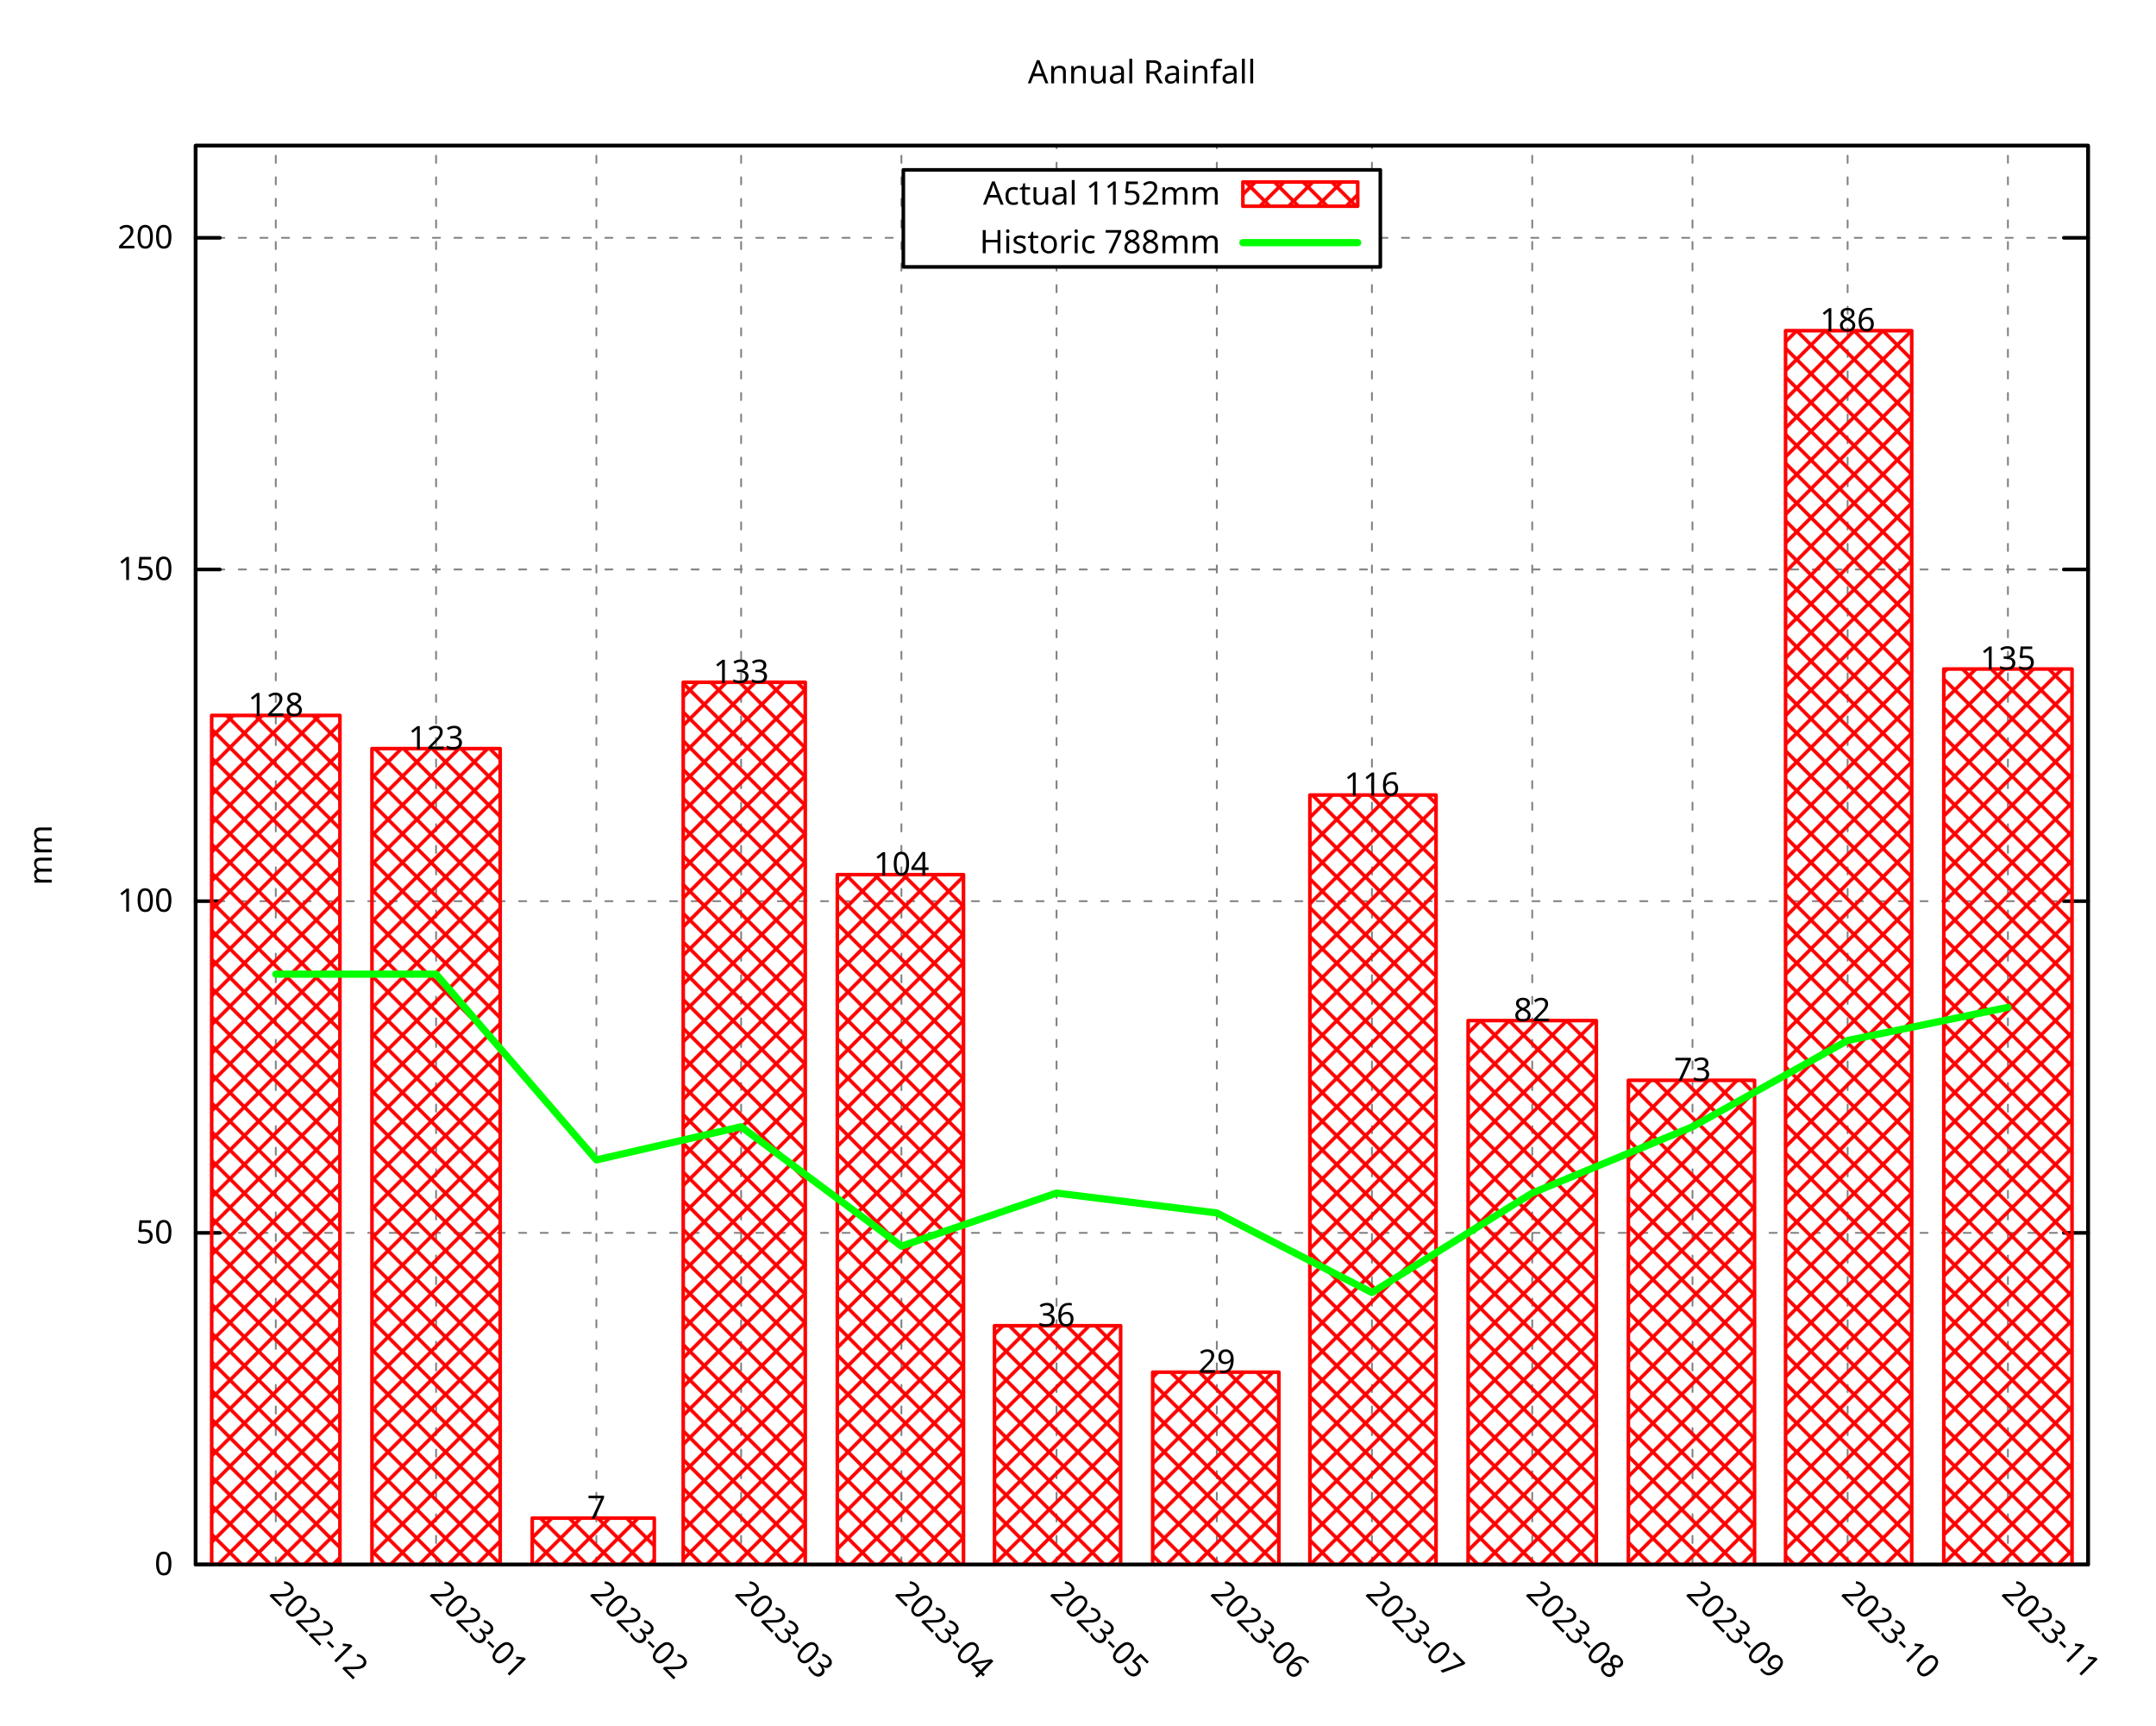
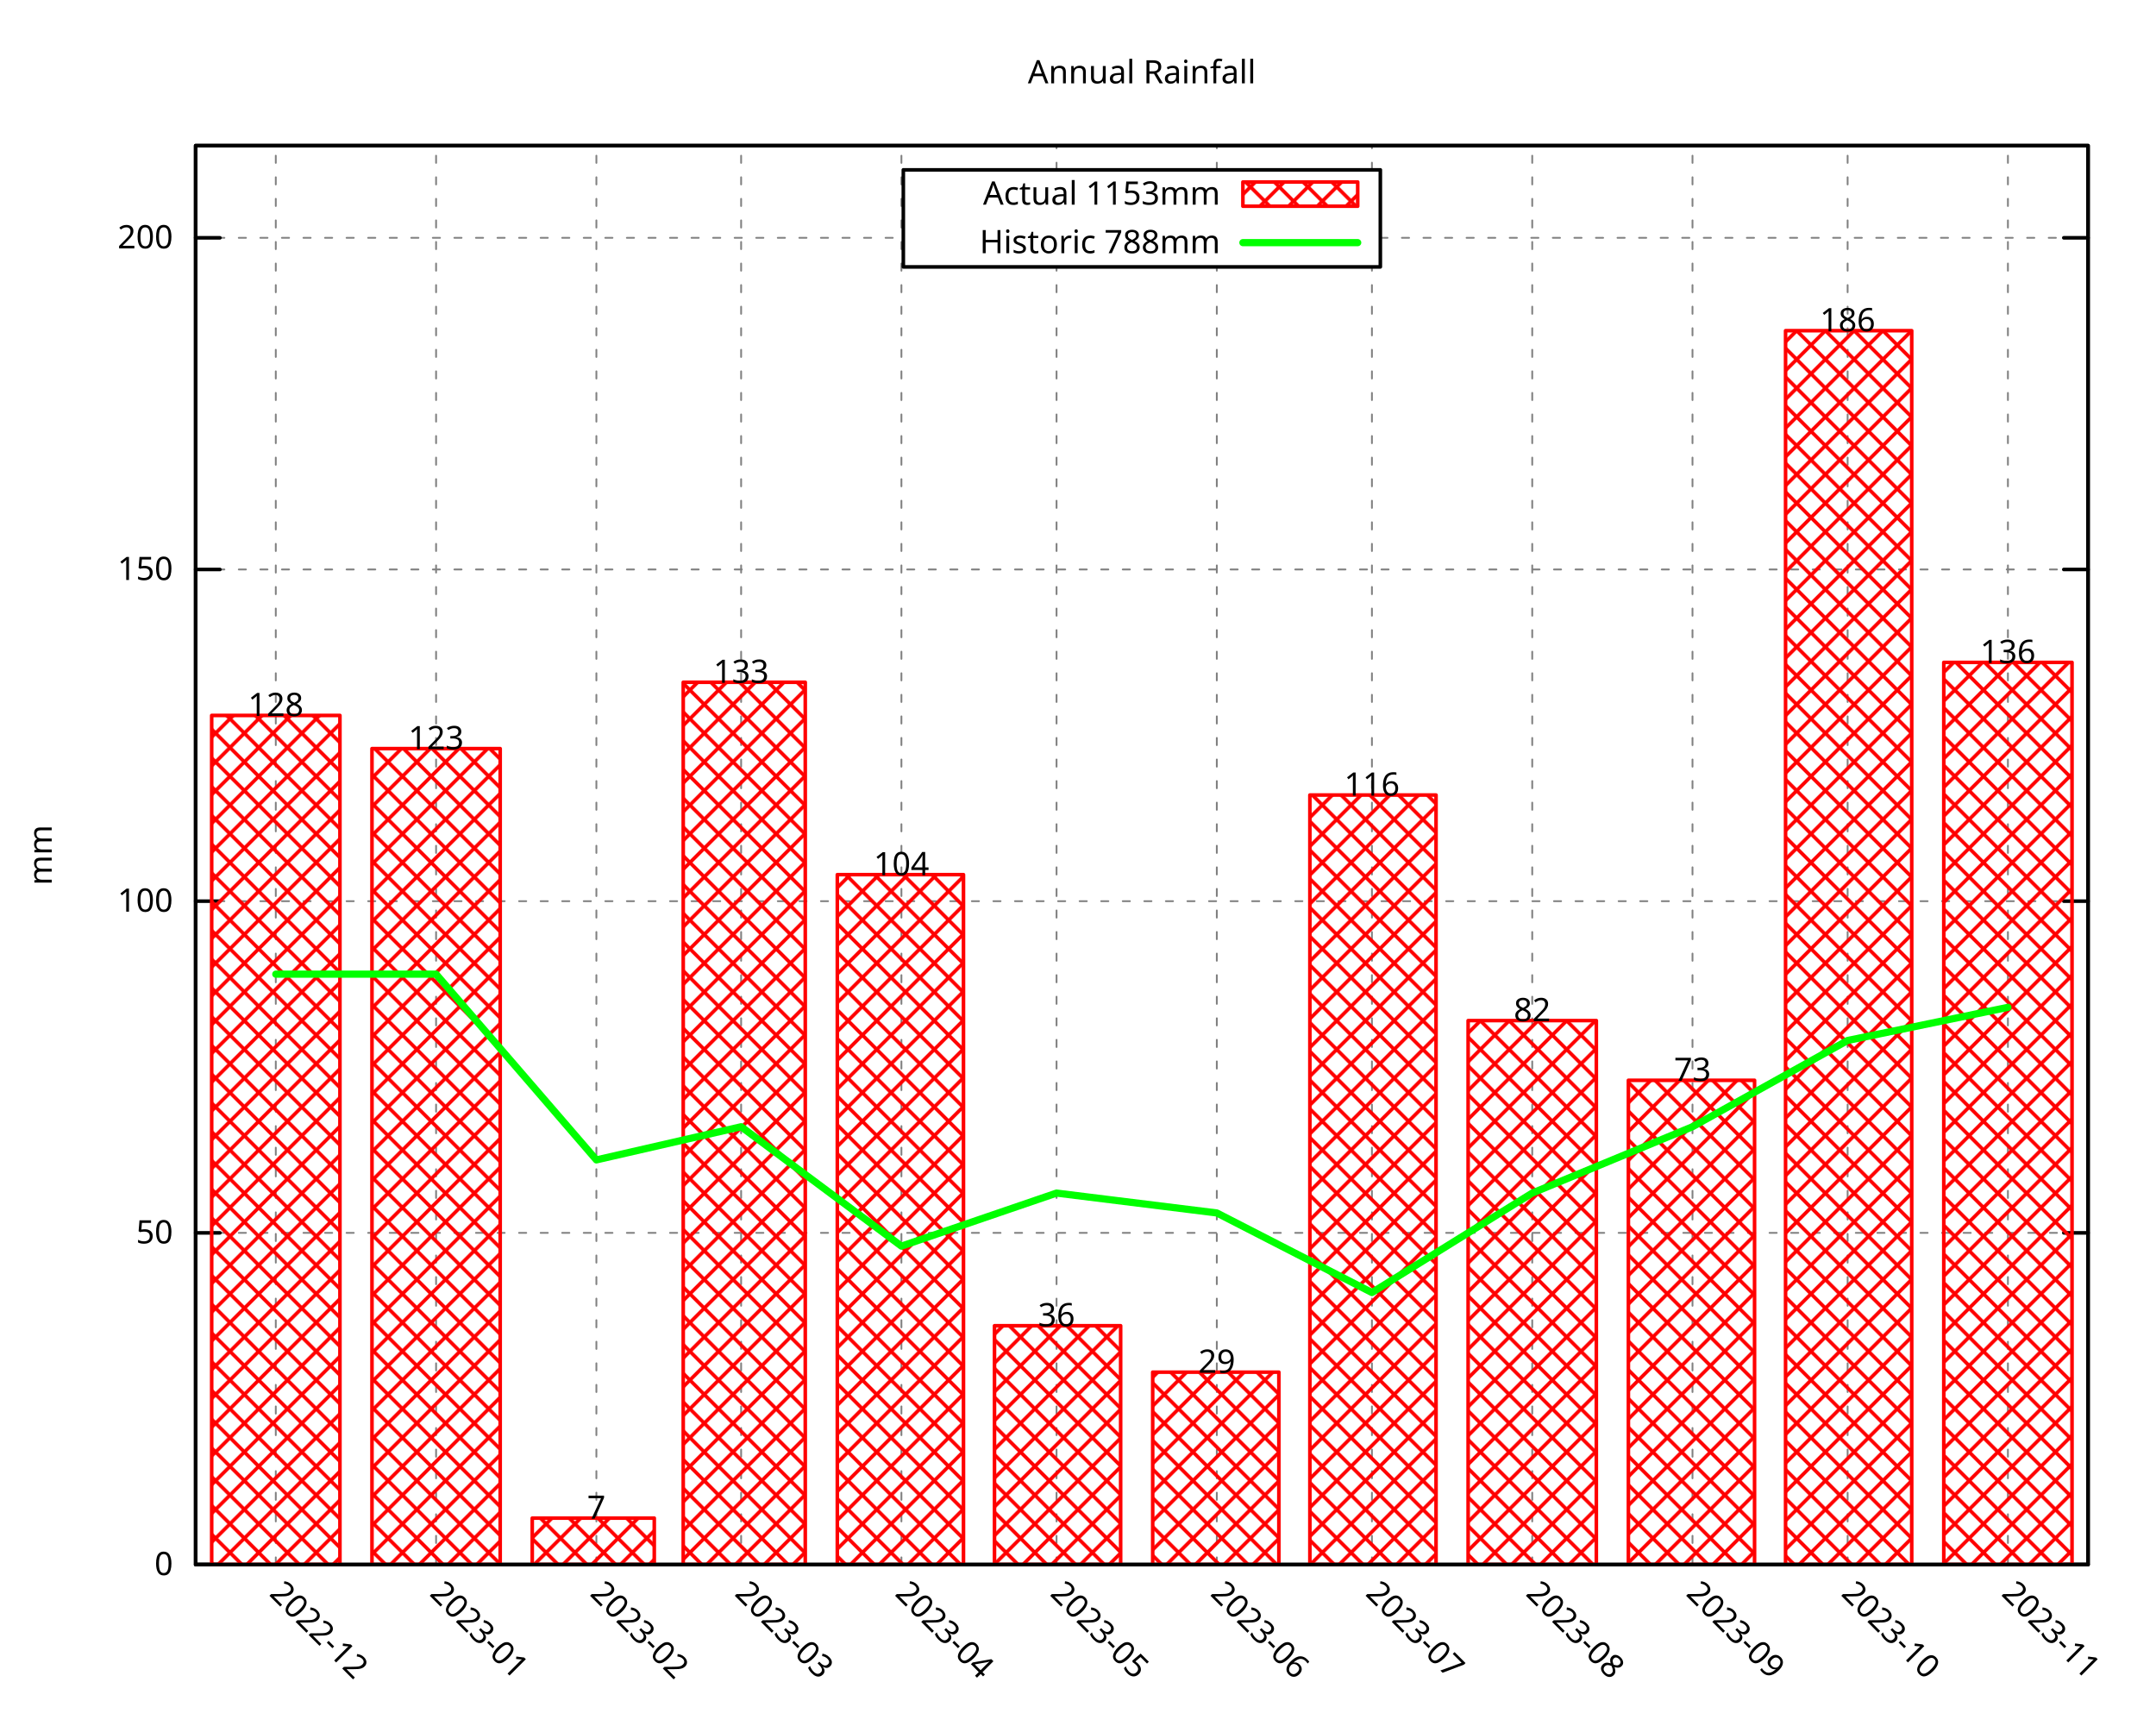
<svg xmlns="http://www.w3.org/2000/svg" xmlns:xlink="http://www.w3.org/1999/xlink" width="600" height="480" viewBox="0 0 600 480">
  <g id="gnuplot_canvas">
    <rect x="0" y="0" width="600" height="480" fill="none" />
    <defs>
      <circle id="gpDot" r="0.5" stroke-width="0.5" stroke="currentColor" />
      <path id="gpPt0" stroke-width="0.296" stroke="currentColor" d="M-1,0 h2 M0,-1 v2" />
      <path id="gpPt1" stroke-width="0.296" stroke="currentColor" d="M-1,-1 L1,1 M1,-1 L-1,1" />
      <path id="gpPt2" stroke-width="0.296" stroke="currentColor" d="M-1,0 L1,0 M0,-1 L0,1 M-1,-1 L1,1 M-1,1 L1,-1" />
      <rect id="gpPt3" stroke-width="0.296" stroke="currentColor" x="-1" y="-1" width="2" height="2" />
      <rect id="gpPt4" stroke-width="0.296" stroke="currentColor" fill="currentColor" x="-1" y="-1" width="2" height="2" />
      <circle id="gpPt5" stroke-width="0.296" stroke="currentColor" cx="0" cy="0" r="1" />
      <use xlink:href="#gpPt5" id="gpPt6" fill="currentColor" stroke="none" />
      <path id="gpPt7" stroke-width="0.296" stroke="currentColor" d="M0,-1.33 L-1.33,0.67 L1.33,0.67 z" />
      <use xlink:href="#gpPt7" id="gpPt8" fill="currentColor" stroke="none" />
      <use xlink:href="#gpPt7" id="gpPt9" stroke="currentColor" transform="rotate(180)" />
      <use xlink:href="#gpPt9" id="gpPt10" fill="currentColor" stroke="none" />
      <use xlink:href="#gpPt3" id="gpPt11" stroke="currentColor" transform="rotate(45)" />
      <use xlink:href="#gpPt11" id="gpPt12" fill="currentColor" stroke="none" />
      <path id="gpPt13" stroke-width="0.296" stroke="currentColor" d="M0,1.330 L1.265,0.411 L0.782,-1.067 L-0.782,-1.076 L-1.265,0.411 z" />
      <use xlink:href="#gpPt13" id="gpPt14" fill="currentColor" stroke="none" />
      <filter id="textbox" filterUnits="objectBoundingBox" x="0" y="0" height="1" width="1">
        <feFlood flood-color="white" flood-opacity="1" result="bgnd" />
        <feComposite in="SourceGraphic" in2="bgnd" operator="atop" />
      </filter>
      <filter id="greybox" filterUnits="objectBoundingBox" x="0" y="0" height="1" width="1">
        <feFlood flood-color="lightgrey" flood-opacity="1" result="grey" />
        <feComposite in="SourceGraphic" in2="grey" operator="atop" />
      </filter>
    </defs>
    <g fill="none" color="white" stroke="currentColor" stroke-width="1.00" stroke-linecap="round" stroke-linejoin="round">
</g>
    <g fill="none" color="black" stroke="currentColor" stroke-width="1.00" stroke-linecap="round" stroke-linejoin="round">
</g>
    <g fill="none" color="black" stroke="black" stroke-width="0.50" stroke-linecap="round" stroke-linejoin="round">
</g>
    <g fill="none" color="gray" stroke="currentColor" stroke-width="0.50" stroke-linecap="round" stroke-linejoin="round">
      <path stroke="gray" stroke-dasharray="2,4" class="gridline" d="M54.45,435.32 L581.09,435.32  " />
    </g>
    <g fill="none" color="gray" stroke="gray" stroke-width="1.00" stroke-linecap="round" stroke-linejoin="round">
</g>
    <g fill="none" color="black" stroke="currentColor" stroke-width="1.00" stroke-linecap="round" stroke-linejoin="round">
      <path stroke="black" d="M54.45,435.32 L61.20,435.32 M581.09,435.32 L574.34,435.32  " />
      <g transform="translate(48.15,438.25)" stroke="none" fill="black" font-family="Droid Sans" font-size="9.00" text-anchor="end">
        <text>
          <tspan font-family="Droid Sans"> 0</tspan>
        </text>
      </g>
    </g>
    <g fill="none" color="black" stroke="currentColor" stroke-width="1.00" stroke-linecap="round" stroke-linejoin="round">
</g>
    <g fill="none" color="black" stroke="black" stroke-width="0.50" stroke-linecap="round" stroke-linejoin="round">
</g>
    <g fill="none" color="gray" stroke="currentColor" stroke-width="0.50" stroke-linecap="round" stroke-linejoin="round">
      <path stroke="gray" stroke-dasharray="2,4" class="gridline" d="M54.45,343.03 L581.09,343.03  " />
    </g>
    <g fill="none" color="gray" stroke="gray" stroke-width="1.00" stroke-linecap="round" stroke-linejoin="round">
</g>
    <g fill="none" color="black" stroke="currentColor" stroke-width="1.00" stroke-linecap="round" stroke-linejoin="round">
      <path stroke="black" d="M54.45,343.03 L61.20,343.03 M581.09,343.03 L574.34,343.03  " />
      <g transform="translate(48.15,345.96)" stroke="none" fill="black" font-family="Droid Sans" font-size="9.00" text-anchor="end">
        <text>
          <tspan font-family="Droid Sans"> 50</tspan>
        </text>
      </g>
    </g>
    <g fill="none" color="black" stroke="currentColor" stroke-width="1.00" stroke-linecap="round" stroke-linejoin="round">
</g>
    <g fill="none" color="black" stroke="black" stroke-width="0.50" stroke-linecap="round" stroke-linejoin="round">
</g>
    <g fill="none" color="gray" stroke="currentColor" stroke-width="0.50" stroke-linecap="round" stroke-linejoin="round">
      <path stroke="gray" stroke-dasharray="2,4" class="gridline" d="M54.45,250.74 L581.09,250.74  " />
    </g>
    <g fill="none" color="gray" stroke="gray" stroke-width="1.00" stroke-linecap="round" stroke-linejoin="round">
</g>
    <g fill="none" color="black" stroke="currentColor" stroke-width="1.00" stroke-linecap="round" stroke-linejoin="round">
      <path stroke="black" d="M54.45,250.74 L61.20,250.74 M581.09,250.74 L574.34,250.74  " />
      <g transform="translate(48.15,253.67)" stroke="none" fill="black" font-family="Droid Sans" font-size="9.00" text-anchor="end">
        <text>
          <tspan font-family="Droid Sans"> 100</tspan>
        </text>
      </g>
    </g>
    <g fill="none" color="black" stroke="currentColor" stroke-width="1.00" stroke-linecap="round" stroke-linejoin="round">
</g>
    <g fill="none" color="black" stroke="black" stroke-width="0.50" stroke-linecap="round" stroke-linejoin="round">
</g>
    <g fill="none" color="gray" stroke="currentColor" stroke-width="0.50" stroke-linecap="round" stroke-linejoin="round">
      <path stroke="gray" stroke-dasharray="2,4" class="gridline" d="M54.45,158.45 L581.09,158.45  " />
    </g>
    <g fill="none" color="gray" stroke="gray" stroke-width="1.00" stroke-linecap="round" stroke-linejoin="round">
</g>
    <g fill="none" color="black" stroke="currentColor" stroke-width="1.00" stroke-linecap="round" stroke-linejoin="round">
      <path stroke="black" d="M54.45,158.45 L61.20,158.45 M581.09,158.45 L574.34,158.45  " />
      <g transform="translate(48.15,161.38)" stroke="none" fill="black" font-family="Droid Sans" font-size="9.00" text-anchor="end">
        <text>
          <tspan font-family="Droid Sans"> 150</tspan>
        </text>
      </g>
    </g>
    <g fill="none" color="black" stroke="currentColor" stroke-width="1.00" stroke-linecap="round" stroke-linejoin="round">
</g>
    <g fill="none" color="black" stroke="black" stroke-width="0.50" stroke-linecap="round" stroke-linejoin="round">
</g>
    <g fill="none" color="gray" stroke="currentColor" stroke-width="0.50" stroke-linecap="round" stroke-linejoin="round">
      <path stroke="gray" stroke-dasharray="2,4" class="gridline" d="M54.45,66.17 L251.39,66.17 M384.14,66.17 L581.09,66.17  " />
    </g>
    <g fill="none" color="gray" stroke="gray" stroke-width="1.00" stroke-linecap="round" stroke-linejoin="round">
</g>
    <g fill="none" color="black" stroke="currentColor" stroke-width="1.00" stroke-linecap="round" stroke-linejoin="round">
      <path stroke="black" d="M54.45,66.17 L61.20,66.17 M581.09,66.17 L574.34,66.17  " />
      <g transform="translate(48.15,69.10)" stroke="none" fill="black" font-family="Droid Sans" font-size="9.00" text-anchor="end">
        <text>
          <tspan font-family="Droid Sans"> 200</tspan>
        </text>
      </g>
    </g>
    <g fill="none" color="black" stroke="currentColor" stroke-width="1.00" stroke-linecap="round" stroke-linejoin="round">
</g>
    <g fill="none" color="black" stroke="black" stroke-width="0.50" stroke-linecap="round" stroke-linejoin="round">
</g>
    <g fill="none" color="gray" stroke="currentColor" stroke-width="0.50" stroke-linecap="round" stroke-linejoin="round">
      <path stroke="gray" stroke-dasharray="2,4" class="gridline" d="M76.75,435.32 L76.75,40.51  " />
    </g>
    <g fill="none" color="gray" stroke="gray" stroke-width="1.00" stroke-linecap="round" stroke-linejoin="round">
</g>
    <g fill="none" color="black" stroke="currentColor" stroke-width="1.00" stroke-linecap="round" stroke-linejoin="round">
      <path stroke="black" d="M76.75,435.32 M76.75,40.51  " />
      <g transform="translate(74.68,443.69) rotate(45)" stroke="none" fill="black" font-family="Droid Sans" font-size="9.00" text-anchor="start">
        <text>
          <tspan font-family="Droid Sans">2022-12</tspan>
        </text>
      </g>
    </g>
    <g fill="none" color="black" stroke="currentColor" stroke-width="1.00" stroke-linecap="round" stroke-linejoin="round">
</g>
    <g fill="none" color="black" stroke="black" stroke-width="0.50" stroke-linecap="round" stroke-linejoin="round">
</g>
    <g fill="none" color="gray" stroke="currentColor" stroke-width="0.50" stroke-linecap="round" stroke-linejoin="round">
      <path stroke="gray" stroke-dasharray="2,4" class="gridline" d="M121.36,435.32 L121.36,40.51  " />
    </g>
    <g fill="none" color="gray" stroke="gray" stroke-width="1.00" stroke-linecap="round" stroke-linejoin="round">
</g>
    <g fill="none" color="black" stroke="currentColor" stroke-width="1.00" stroke-linecap="round" stroke-linejoin="round">
      <path stroke="black" d="M121.36,435.32 M121.36,40.51  " />
      <g transform="translate(119.29,443.69) rotate(45)" stroke="none" fill="black" font-family="Droid Sans" font-size="9.00" text-anchor="start">
        <text>
          <tspan font-family="Droid Sans">2023-01</tspan>
        </text>
      </g>
    </g>
    <g fill="none" color="black" stroke="currentColor" stroke-width="1.00" stroke-linecap="round" stroke-linejoin="round">
</g>
    <g fill="none" color="black" stroke="black" stroke-width="0.50" stroke-linecap="round" stroke-linejoin="round">
</g>
    <g fill="none" color="gray" stroke="currentColor" stroke-width="0.50" stroke-linecap="round" stroke-linejoin="round">
      <path stroke="gray" stroke-dasharray="2,4" class="gridline" d="M165.97,435.32 L165.97,40.51  " />
    </g>
    <g fill="none" color="gray" stroke="gray" stroke-width="1.00" stroke-linecap="round" stroke-linejoin="round">
</g>
    <g fill="none" color="black" stroke="currentColor" stroke-width="1.00" stroke-linecap="round" stroke-linejoin="round">
      <path stroke="black" d="M165.97,435.32 M165.97,40.51  " />
      <g transform="translate(163.90,443.69) rotate(45)" stroke="none" fill="black" font-family="Droid Sans" font-size="9.00" text-anchor="start">
        <text>
          <tspan font-family="Droid Sans">2023-02</tspan>
        </text>
      </g>
    </g>
    <g fill="none" color="black" stroke="currentColor" stroke-width="1.00" stroke-linecap="round" stroke-linejoin="round">
</g>
    <g fill="none" color="black" stroke="black" stroke-width="0.50" stroke-linecap="round" stroke-linejoin="round">
</g>
    <g fill="none" color="gray" stroke="currentColor" stroke-width="0.50" stroke-linecap="round" stroke-linejoin="round">
      <path stroke="gray" stroke-dasharray="2,4" class="gridline" d="M206.25,435.32 L206.25,40.51  " />
    </g>
    <g fill="none" color="gray" stroke="gray" stroke-width="1.00" stroke-linecap="round" stroke-linejoin="round">
</g>
    <g fill="none" color="black" stroke="currentColor" stroke-width="1.00" stroke-linecap="round" stroke-linejoin="round">
      <path stroke="black" d="M206.25,435.32 M206.25,40.51  " />
      <g transform="translate(204.18,443.69) rotate(45)" stroke="none" fill="black" font-family="Droid Sans" font-size="9.00" text-anchor="start">
        <text>
          <tspan font-family="Droid Sans">2023-03</tspan>
        </text>
      </g>
    </g>
    <g fill="none" color="black" stroke="currentColor" stroke-width="1.00" stroke-linecap="round" stroke-linejoin="round">
</g>
    <g fill="none" color="black" stroke="black" stroke-width="0.50" stroke-linecap="round" stroke-linejoin="round">
</g>
    <g fill="none" color="gray" stroke="currentColor" stroke-width="0.50" stroke-linecap="round" stroke-linejoin="round">
      <path stroke="gray" stroke-dasharray="2,4" class="gridline" d="M250.86,435.32 L250.86,40.51  " />
    </g>
    <g fill="none" color="gray" stroke="gray" stroke-width="1.00" stroke-linecap="round" stroke-linejoin="round">
</g>
    <g fill="none" color="black" stroke="currentColor" stroke-width="1.00" stroke-linecap="round" stroke-linejoin="round">
      <path stroke="black" d="M250.86,435.32 M250.86,40.51  " />
      <g transform="translate(248.79,443.69) rotate(45)" stroke="none" fill="black" font-family="Droid Sans" font-size="9.00" text-anchor="start">
        <text>
          <tspan font-family="Droid Sans">2023-04</tspan>
        </text>
      </g>
    </g>
    <g fill="none" color="black" stroke="currentColor" stroke-width="1.00" stroke-linecap="round" stroke-linejoin="round">
</g>
    <g fill="none" color="black" stroke="black" stroke-width="0.50" stroke-linecap="round" stroke-linejoin="round">
</g>
    <g fill="none" color="gray" stroke="currentColor" stroke-width="0.50" stroke-linecap="round" stroke-linejoin="round">
      <path stroke="gray" stroke-dasharray="2,4" class="gridline" d="M294.03,435.32 L294.03,74.26 M294.03,47.26 L294.03,40.51  " />
    </g>
    <g fill="none" color="gray" stroke="gray" stroke-width="1.00" stroke-linecap="round" stroke-linejoin="round">
</g>
    <g fill="none" color="black" stroke="currentColor" stroke-width="1.00" stroke-linecap="round" stroke-linejoin="round">
      <path stroke="black" d="M294.03,435.32 M294.03,40.51  " />
      <g transform="translate(291.96,443.69) rotate(45)" stroke="none" fill="black" font-family="Droid Sans" font-size="9.00" text-anchor="start">
        <text>
          <tspan font-family="Droid Sans">2023-05</tspan>
        </text>
      </g>
    </g>
    <g fill="none" color="black" stroke="currentColor" stroke-width="1.00" stroke-linecap="round" stroke-linejoin="round">
</g>
    <g fill="none" color="black" stroke="black" stroke-width="0.50" stroke-linecap="round" stroke-linejoin="round">
</g>
    <g fill="none" color="gray" stroke="currentColor" stroke-width="0.50" stroke-linecap="round" stroke-linejoin="round">
      <path stroke="gray" stroke-dasharray="2,4" class="gridline" d="M338.63,435.32 L338.63,74.26 M338.63,47.26 L338.63,40.51  " />
    </g>
    <g fill="none" color="gray" stroke="gray" stroke-width="1.00" stroke-linecap="round" stroke-linejoin="round">
</g>
    <g fill="none" color="black" stroke="currentColor" stroke-width="1.00" stroke-linecap="round" stroke-linejoin="round">
      <path stroke="black" d="M338.63,435.32 M338.63,40.51  " />
      <g transform="translate(336.56,443.69) rotate(45)" stroke="none" fill="black" font-family="Droid Sans" font-size="9.00" text-anchor="start">
        <text>
          <tspan font-family="Droid Sans">2023-06</tspan>
        </text>
      </g>
    </g>
    <g fill="none" color="black" stroke="currentColor" stroke-width="1.00" stroke-linecap="round" stroke-linejoin="round">
</g>
    <g fill="none" color="black" stroke="black" stroke-width="0.50" stroke-linecap="round" stroke-linejoin="round">
</g>
    <g fill="none" color="gray" stroke="currentColor" stroke-width="0.50" stroke-linecap="round" stroke-linejoin="round">
      <path stroke="gray" stroke-dasharray="2,4" class="gridline" d="M381.80,435.32 L381.80,74.26 M381.80,47.26 L381.80,40.51  " />
    </g>
    <g fill="none" color="gray" stroke="gray" stroke-width="1.00" stroke-linecap="round" stroke-linejoin="round">
</g>
    <g fill="none" color="black" stroke="currentColor" stroke-width="1.00" stroke-linecap="round" stroke-linejoin="round">
      <path stroke="black" d="M381.80,435.32 M381.80,40.51  " />
      <g transform="translate(379.73,443.69) rotate(45)" stroke="none" fill="black" font-family="Droid Sans" font-size="9.00" text-anchor="start">
        <text>
          <tspan font-family="Droid Sans">2023-07</tspan>
        </text>
      </g>
    </g>
    <g fill="none" color="black" stroke="currentColor" stroke-width="1.00" stroke-linecap="round" stroke-linejoin="round">
</g>
    <g fill="none" color="black" stroke="black" stroke-width="0.50" stroke-linecap="round" stroke-linejoin="round">
</g>
    <g fill="none" color="gray" stroke="currentColor" stroke-width="0.50" stroke-linecap="round" stroke-linejoin="round">
      <path stroke="gray" stroke-dasharray="2,4" class="gridline" d="M426.41,435.32 L426.41,40.51  " />
    </g>
    <g fill="none" color="gray" stroke="gray" stroke-width="1.00" stroke-linecap="round" stroke-linejoin="round">
</g>
    <g fill="none" color="black" stroke="currentColor" stroke-width="1.00" stroke-linecap="round" stroke-linejoin="round">
      <path stroke="black" d="M426.41,435.32 M426.41,40.51  " />
      <g transform="translate(424.34,443.69) rotate(45)" stroke="none" fill="black" font-family="Droid Sans" font-size="9.00" text-anchor="start">
        <text>
          <tspan font-family="Droid Sans">2023-08</tspan>
        </text>
      </g>
    </g>
    <g fill="none" color="black" stroke="currentColor" stroke-width="1.00" stroke-linecap="round" stroke-linejoin="round">
</g>
    <g fill="none" color="black" stroke="black" stroke-width="0.50" stroke-linecap="round" stroke-linejoin="round">
</g>
    <g fill="none" color="gray" stroke="currentColor" stroke-width="0.50" stroke-linecap="round" stroke-linejoin="round">
      <path stroke="gray" stroke-dasharray="2,4" class="gridline" d="M471.01,435.32 L471.01,40.51  " />
    </g>
    <g fill="none" color="gray" stroke="gray" stroke-width="1.00" stroke-linecap="round" stroke-linejoin="round">
</g>
    <g fill="none" color="black" stroke="currentColor" stroke-width="1.00" stroke-linecap="round" stroke-linejoin="round">
      <path stroke="black" d="M471.01,435.32 M471.01,40.51  " />
      <g transform="translate(468.94,443.69) rotate(45)" stroke="none" fill="black" font-family="Droid Sans" font-size="9.00" text-anchor="start">
        <text>
          <tspan font-family="Droid Sans">2023-09</tspan>
        </text>
      </g>
    </g>
    <g fill="none" color="black" stroke="currentColor" stroke-width="1.00" stroke-linecap="round" stroke-linejoin="round">
</g>
    <g fill="none" color="black" stroke="black" stroke-width="0.50" stroke-linecap="round" stroke-linejoin="round">
</g>
    <g fill="none" color="gray" stroke="currentColor" stroke-width="0.50" stroke-linecap="round" stroke-linejoin="round">
      <path stroke="gray" stroke-dasharray="2,4" class="gridline" d="M514.18,435.32 L514.18,40.51  " />
    </g>
    <g fill="none" color="gray" stroke="gray" stroke-width="1.00" stroke-linecap="round" stroke-linejoin="round">
</g>
    <g fill="none" color="black" stroke="currentColor" stroke-width="1.00" stroke-linecap="round" stroke-linejoin="round">
      <path stroke="black" d="M514.18,435.32 M514.18,40.51  " />
      <g transform="translate(512.11,443.69) rotate(45)" stroke="none" fill="black" font-family="Droid Sans" font-size="9.00" text-anchor="start">
        <text>
          <tspan font-family="Droid Sans">2023-10</tspan>
        </text>
      </g>
    </g>
    <g fill="none" color="black" stroke="currentColor" stroke-width="1.00" stroke-linecap="round" stroke-linejoin="round">
</g>
    <g fill="none" color="black" stroke="black" stroke-width="0.50" stroke-linecap="round" stroke-linejoin="round">
</g>
    <g fill="none" color="gray" stroke="currentColor" stroke-width="0.50" stroke-linecap="round" stroke-linejoin="round">
      <path stroke="gray" stroke-dasharray="2,4" class="gridline" d="M558.79,435.32 L558.79,40.51  " />
    </g>
    <g fill="none" color="gray" stroke="gray" stroke-width="1.00" stroke-linecap="round" stroke-linejoin="round">
</g>
    <g fill="none" color="black" stroke="currentColor" stroke-width="1.00" stroke-linecap="round" stroke-linejoin="round">
      <path stroke="black" d="M558.79,435.32 M558.79,40.51  " />
      <g transform="translate(556.72,443.69) rotate(45)" stroke="none" fill="black" font-family="Droid Sans" font-size="9.00" text-anchor="start">
        <text>
          <tspan font-family="Droid Sans">2023-11</tspan>
        </text>
      </g>
    </g>
    <g fill="none" color="black" stroke="currentColor" stroke-width="1.00" stroke-linecap="round" stroke-linejoin="round">
</g>
    <g fill="none" color="black" stroke="currentColor" stroke-width="1.00" stroke-linecap="round" stroke-linejoin="round">
      <path stroke="black" d="M54.45,40.51 L54.45,435.32 L581.09,435.32 L581.09,40.51 L54.45,40.51 Z  " />
    </g>
    <g fill="none" color="black" stroke="currentColor" stroke-width="1.00" stroke-linecap="round" stroke-linejoin="round">
      <g transform="translate(14.39,237.92) rotate(270)" stroke="none" fill="black" font-family="Droid Sans" font-size="9.00" text-anchor="middle">
        <text>
          <tspan font-family="Droid Sans">mm</tspan>
        </text>
      </g>
    </g>
    <g fill="none" color="black" stroke="currentColor" stroke-width="1.00" stroke-linecap="round" stroke-linejoin="round">
</g>
    <g fill="none" color="black" stroke="currentColor" stroke-width="1.00" stroke-linecap="round" stroke-linejoin="round">
      <path stroke="black" d="M251.39,74.26 L251.39,47.26 L384.14,47.26 L384.14,74.26 L251.39,74.26 Z  " />
    </g>
    <g id="gnuplot_plot_1">
      <g fill="none" color="black" stroke="currentColor" stroke-width="1.00" stroke-linecap="round" stroke-linejoin="round">
        <g transform="translate(339.59,56.94)" stroke="none" fill="black" font-family="Droid Sans" font-size="9.00" text-anchor="end">
          <text>
-             <tspan font-family="Droid Sans">Actual 1152mm</tspan>
+             <tspan font-family="Droid Sans">Actual 1153mm</tspan>
          </text>
        </g>
      </g>
      <g fill="none" color="black" stroke="currentColor" stroke-width="1.00" stroke-linecap="round" stroke-linejoin="round">
        <defs>
          <pattern id="gpPat1" patternUnits="userSpaceOnUse" x="0" y="0" width="8" height="8">
            <path style="fill:none; stroke:rgb(255,0,0)" d="M0,0 L8,8 M0,8 L8,0" />
          </pattern>
        </defs>
        <g stroke="none" shape-rendering="crispEdges">
          <polygon fill="url(#gpPat1)" points="345.89,57.38 377.84,57.38 377.84,50.63 345.89,50.63 " />
        </g>
        <path stroke="rgb(255,   0,   0)" d="M345.89,57.38 L377.84,57.38 L377.84,50.64 L345.89,50.64 L345.89,57.38 Z  " />
      </g>
      <g fill="none" color="black" stroke="currentColor" stroke-width="1.00" stroke-linecap="round" stroke-linejoin="round">
        <defs>
          <pattern id="gpPat2" patternUnits="userSpaceOnUse" x="0" y="0" width="8" height="8">
            <path style="fill:none; stroke:rgb(255,0,0)" d="M0,0 L8,8 M0,8 L8,0" />
          </pattern>
        </defs>
        <g stroke="none" shape-rendering="crispEdges">
          <polygon fill="url(#gpPat2)" points="58.91,435.32 94.61,435.32 94.61,199.05 58.91,199.05 " />
        </g>
        <path stroke="rgb(255,   0,   0)" d="M58.91,435.32 L58.91,199.06 L94.60,199.06 L94.60,435.32 L58.91,435.32 Z  " />
        <g stroke="none" shape-rendering="crispEdges">
          <polygon fill="url(#gpPat2)" points="103.52,435.32 139.21,435.32 139.21,208.28 103.52,208.28 " />
        </g>
        <path stroke="rgb(255,   0,   0)" d="M103.52,435.32 L103.52,208.29 L139.20,208.29 L139.20,435.32 L103.52,435.32 Z  " />
        <g stroke="none" shape-rendering="crispEdges">
          <polygon fill="url(#gpPat2)" points="148.12,435.32 182.09,435.32 182.09,422.39 148.12,422.39 " />
        </g>
        <path stroke="rgb(255,   0,   0)" d="M148.12,435.32 L148.12,422.40 L182.08,422.40 L182.08,435.32 L148.12,435.32 Z  " />
        <g stroke="none" shape-rendering="crispEdges">
          <polygon fill="url(#gpPat2)" points="190.14,435.32 224.11,435.32 224.11,189.82 190.14,189.82 " />
        </g>
        <path stroke="rgb(255,   0,   0)" d="M190.14,435.32 L190.14,189.83 L224.10,189.83 L224.10,435.32 L190.14,435.32 Z  " />
        <g stroke="none" shape-rendering="crispEdges">
          <polygon fill="url(#gpPat2)" points="233.02,435.32 268.14,435.32 268.14,243.35 233.02,243.35 " />
        </g>
        <path stroke="rgb(255,   0,   0)" d="M233.02,435.32 L233.02,243.36 L268.13,243.36 L268.13,435.32 L233.02,435.32 Z  " />
        <g stroke="none" shape-rendering="crispEdges">
          <polygon fill="url(#gpPat2)" points="276.76,435.32 311.88,435.32 311.88,368.86 276.76,368.86 " />
        </g>
        <path stroke="rgb(255,   0,   0)" d="M276.76,435.32 L276.76,368.87 L311.87,368.87 L311.87,435.32 L276.76,435.32 Z  " />
        <g stroke="none" shape-rendering="crispEdges">
          <polygon fill="url(#gpPat2)" points="320.79,435.32 355.91,435.32 355.91,381.78 320.79,381.78 " />
        </g>
        <path stroke="rgb(255,   0,   0)" d="M320.79,435.32 L320.79,381.79 L355.90,381.79 L355.90,435.32 L320.79,435.32 Z  " />
        <g stroke="none" shape-rendering="crispEdges">
          <polygon fill="url(#gpPat2)" points="364.53,435.32 399.65,435.32 399.65,221.20 364.53,221.20 " />
        </g>
        <path stroke="rgb(255,   0,   0)" d="M364.53,435.32 L364.53,221.21 L399.64,221.21 L399.64,435.32 L364.53,435.32 Z  " />
        <g stroke="none" shape-rendering="crispEdges">
          <polygon fill="url(#gpPat2)" points="408.57,435.32 444.26,435.32 444.26,283.96 408.57,283.96 " />
        </g>
        <path stroke="rgb(255,   0,   0)" d="M408.57,435.32 L408.57,283.97 L444.25,283.97 L444.25,435.32 L408.57,435.32 Z  " />
        <g stroke="none" shape-rendering="crispEdges">
          <polygon fill="url(#gpPat2)" points="453.17,435.32 488.29,435.32 488.29,300.57 453.17,300.57 " />
        </g>
        <path stroke="rgb(255,   0,   0)" d="M453.17,435.32 L453.17,300.58 L488.28,300.58 L488.28,435.32 L453.17,435.32 Z  " />
        <g stroke="none" shape-rendering="crispEdges">
          <polygon fill="url(#gpPat2)" points="496.91,435.32 532.03,435.32 532.03,92.00 496.91,92.00 " />
        </g>
        <path stroke="rgb(255,   0,   0)" d="M496.91,435.32 L496.91,92.01 L532.02,92.01 L532.02,435.32 L496.91,435.32 Z  " />
        <g stroke="none" shape-rendering="crispEdges">
-           <polygon fill="url(#gpPat2)" points="540.94,435.32 576.64,435.32 576.64,186.13 540.94,186.13 " />
-         </g>
-         <path stroke="rgb(255,   0,   0)" d="M540.94,435.32 L540.94,186.14 L576.63,186.14 L576.63,435.32 L540.94,435.32 Z  " />
+           <polygon fill="url(#gpPat2)" points="540.94,435.32 576.64,435.32 576.64,184.29 540.94,184.29 " />
+         </g>
+         <path stroke="rgb(255,   0,   0)" d="M540.94,435.32 L540.94,184.30 L576.63,184.30 L576.63,435.32 L540.94,435.32 Z  " />
      </g>
    </g>
    <g id="gnuplot_plot_2" fill="none">
      <g fill="none" color="black" stroke="currentColor" stroke-width="1.00" stroke-linecap="round" stroke-linejoin="round">
        <g transform="translate(76.75,199.22)" stroke="none" fill="black" font-family="Droid Sans" font-size="9.00" text-anchor="middle">
          <text>
            <tspan font-family="Droid Sans">128</tspan>
          </text>
        </g>
        <g transform="translate(121.36,208.45)" stroke="none" fill="black" font-family="Droid Sans" font-size="9.00" text-anchor="middle">
          <text>
            <tspan font-family="Droid Sans">123</tspan>
          </text>
        </g>
        <g transform="translate(165.97,422.56)" stroke="none" fill="black" font-family="Droid Sans" font-size="9.00" text-anchor="middle">
          <text>
            <tspan font-family="Droid Sans">7</tspan>
          </text>
        </g>
        <g transform="translate(206.25,189.99)" stroke="none" fill="black" font-family="Droid Sans" font-size="9.00" text-anchor="middle">
          <text>
            <tspan font-family="Droid Sans">133</tspan>
          </text>
        </g>
        <g transform="translate(250.86,243.52)" stroke="none" fill="black" font-family="Droid Sans" font-size="9.00" text-anchor="middle">
          <text>
            <tspan font-family="Droid Sans">104</tspan>
          </text>
        </g>
        <g transform="translate(294.03,369.03)" stroke="none" fill="black" font-family="Droid Sans" font-size="9.00" text-anchor="middle">
          <text>
            <tspan font-family="Droid Sans">36</tspan>
          </text>
        </g>
        <g transform="translate(338.63,381.95)" stroke="none" fill="black" font-family="Droid Sans" font-size="9.00" text-anchor="middle">
          <text>
            <tspan font-family="Droid Sans">29</tspan>
          </text>
        </g>
        <g transform="translate(381.80,221.37)" stroke="none" fill="black" font-family="Droid Sans" font-size="9.00" text-anchor="middle">
          <text>
            <tspan font-family="Droid Sans">116</tspan>
          </text>
        </g>
        <g transform="translate(426.41,284.13)" stroke="none" fill="black" font-family="Droid Sans" font-size="9.00" text-anchor="middle">
          <text>
            <tspan font-family="Droid Sans">82</tspan>
          </text>
        </g>
        <g transform="translate(471.01,300.74)" stroke="none" fill="black" font-family="Droid Sans" font-size="9.00" text-anchor="middle">
          <text>
            <tspan font-family="Droid Sans">73</tspan>
          </text>
        </g>
        <g transform="translate(514.18,92.17)" stroke="none" fill="black" font-family="Droid Sans" font-size="9.00" text-anchor="middle">
          <text>
            <tspan font-family="Droid Sans">186</tspan>
          </text>
        </g>
-         <g transform="translate(558.79,186.30)" stroke="none" fill="black" font-family="Droid Sans" font-size="9.00" text-anchor="middle">
-           <text>
-             <tspan font-family="Droid Sans">135</tspan>
+         <g transform="translate(558.79,184.46)" stroke="none" fill="black" font-family="Droid Sans" font-size="9.00" text-anchor="middle">
+           <text>
+             <tspan font-family="Droid Sans">136</tspan>
          </text>
        </g>
      </g>
    </g>
    <g id="gnuplot_plot_3">
      <g fill="none" color="white" stroke="black" stroke-width="2.00" stroke-linecap="round" stroke-linejoin="round">
</g>
      <g fill="none" color="black" stroke="currentColor" stroke-width="2.00" stroke-linecap="round" stroke-linejoin="round">
        <g transform="translate(339.59,70.44)" stroke="none" fill="black" font-family="Droid Sans" font-size="9.00" text-anchor="end">
          <text>
            <tspan font-family="Droid Sans">Historic 788mm</tspan>
          </text>
        </g>
      </g>
      <g fill="none" color="black" stroke="currentColor" stroke-width="2.00" stroke-linecap="round" stroke-linejoin="round">
        <path stroke="rgb(  0, 255,   0)" d="M345.89,67.51 L377.84,67.51 M76.75,271.05 L121.36,271.05 L165.97,322.73 L206.25,313.50 L250.86,346.72 L294.03,331.96   L338.63,337.49 L381.80,359.64 L426.41,331.96 L471.01,313.50 L514.18,289.50 L558.79,280.28  " />
      </g>
    </g>
    <g fill="none" color="black" stroke="currentColor" stroke-width="2.00" stroke-linecap="round" stroke-linejoin="round">
</g>
    <g fill="none" color="black" stroke="black" stroke-width="1.00" stroke-linecap="round" stroke-linejoin="round">
</g>
    <g fill="none" color="black" stroke="currentColor" stroke-width="1.00" stroke-linecap="round" stroke-linejoin="round">
      <path stroke="black" d="M54.45,40.51 L54.45,435.32 L581.09,435.32 L581.09,40.51 L54.45,40.51 Z  " />
    </g>
    <g fill="none" color="black" stroke="currentColor" stroke-width="1.00" stroke-linecap="round" stroke-linejoin="round">
      <g transform="translate(317.77,23.19)" stroke="none" fill="black" font-family="Droid Sans" font-size="9.00" text-anchor="middle">
        <text>
          <tspan font-family="Droid Sans">Annual Rainfall</tspan>
        </text>
      </g>
    </g>
    <g fill="none" color="black" stroke="currentColor" stroke-width="1.00" stroke-linecap="round" stroke-linejoin="round">
</g>
  </g>
</svg>
